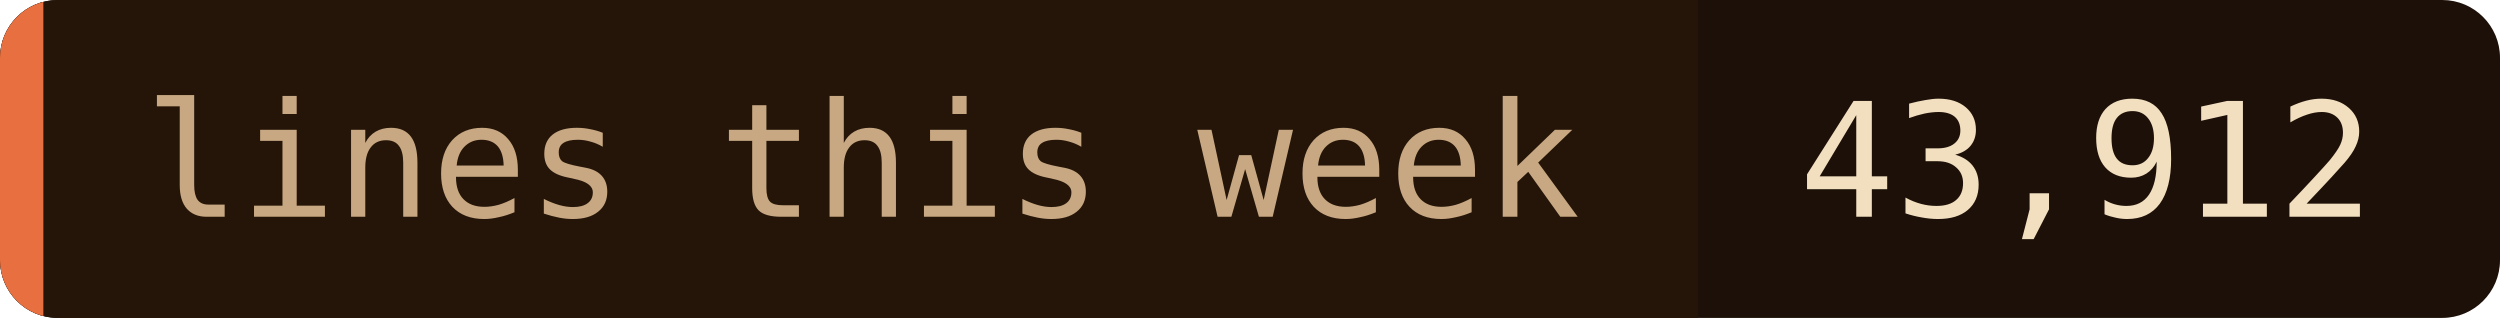
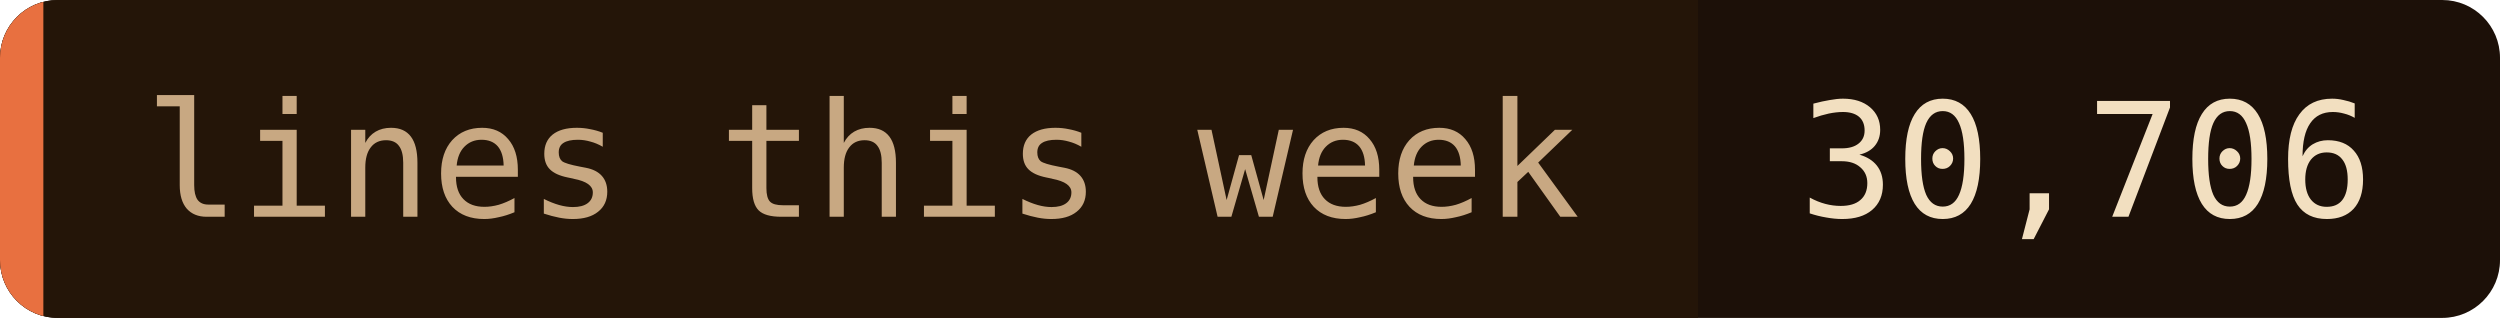
- <svg xmlns="http://www.w3.org/2000/svg" width="173" height="22" role="img" aria-label="lines this week: 43,912">
+ <svg xmlns="http://www.w3.org/2000/svg" width="173" height="22" role="img" aria-label="lines this week: 30,706">
  <clipPath id="c">
    <rect width="173" height="22" rx="4" />
  </clipPath>
  <g clip-path="url(#c)">
    <rect width="173" height="22" fill="#1c1008" />
    <rect width="117.5" height="22" fill="#241508" />
    <rect width="3" height="22" fill="#e87040" />
  </g>
  <g font-family="'JetBrains Mono', 'Fira Code', ui-monospace, SFMono-Regular, Menlo, monospace" font-size="11">
    <text x="10" y="15" fill="#c8a882">lines this week</text>
-     <text x="124.5" y="15" fill="#f2dfc0">43,912</text>
+     <text x="124.5" y="15" fill="#f2dfc0">30,706</text>
  </g>
</svg>
